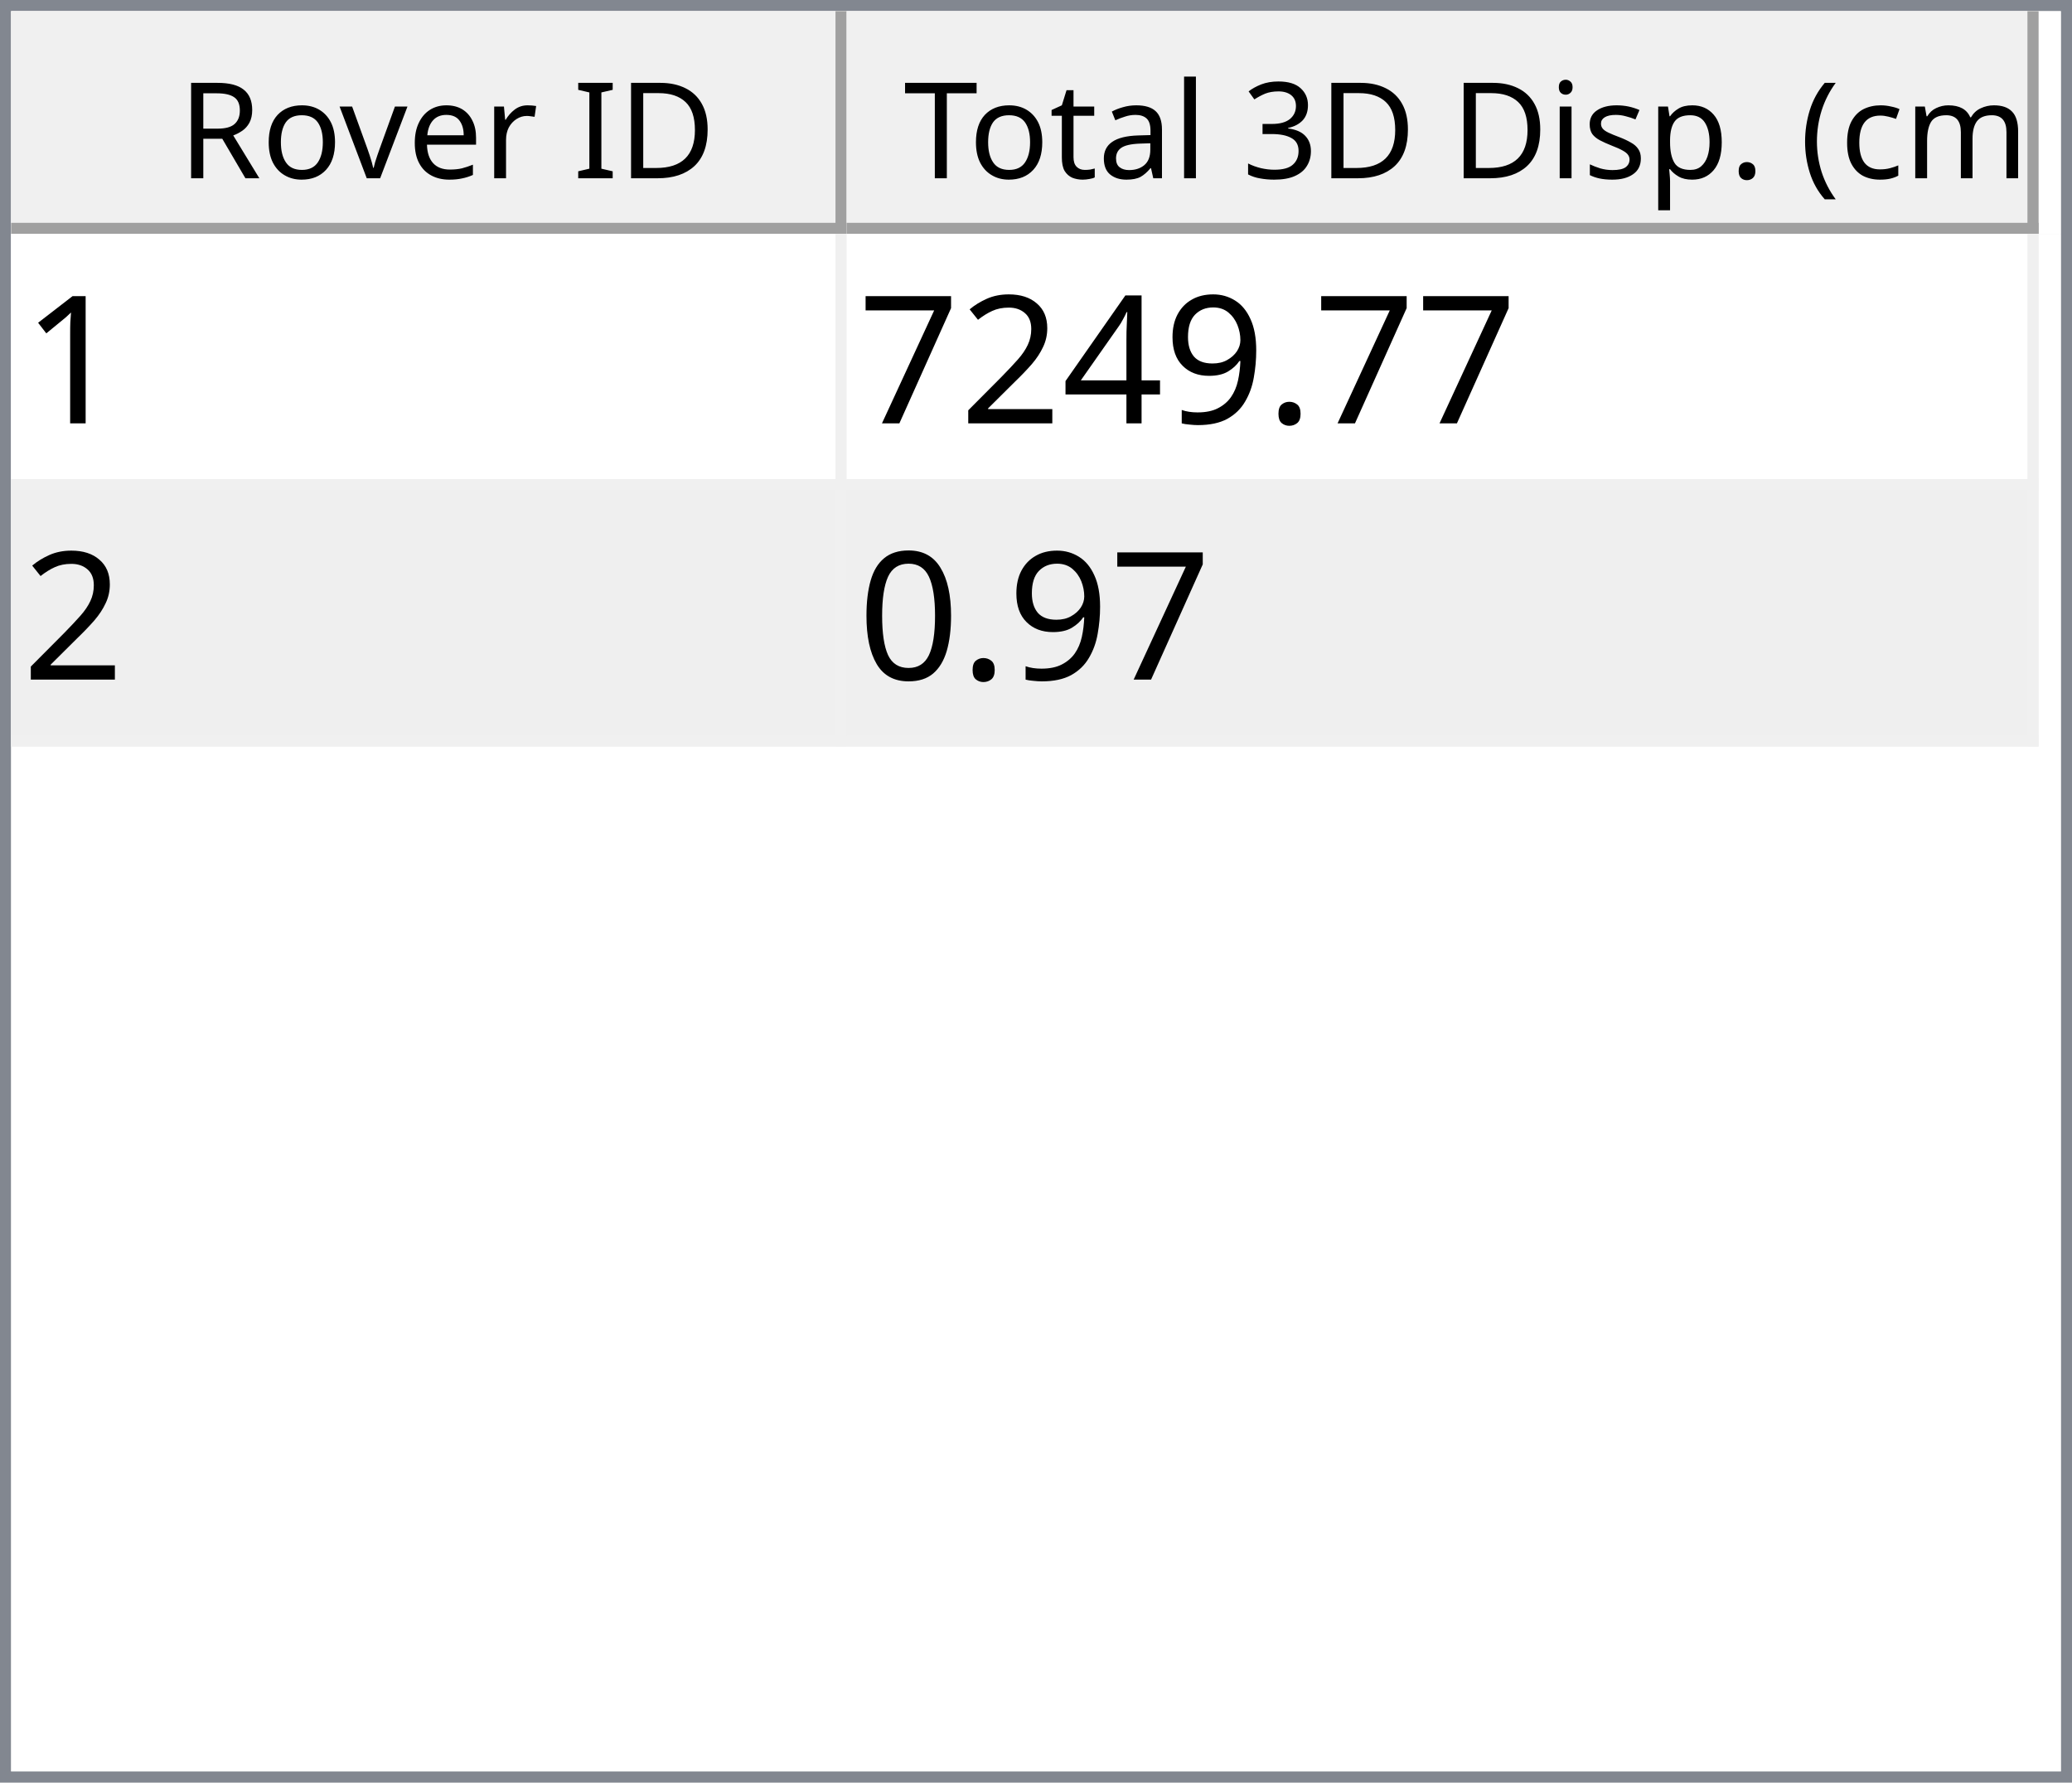
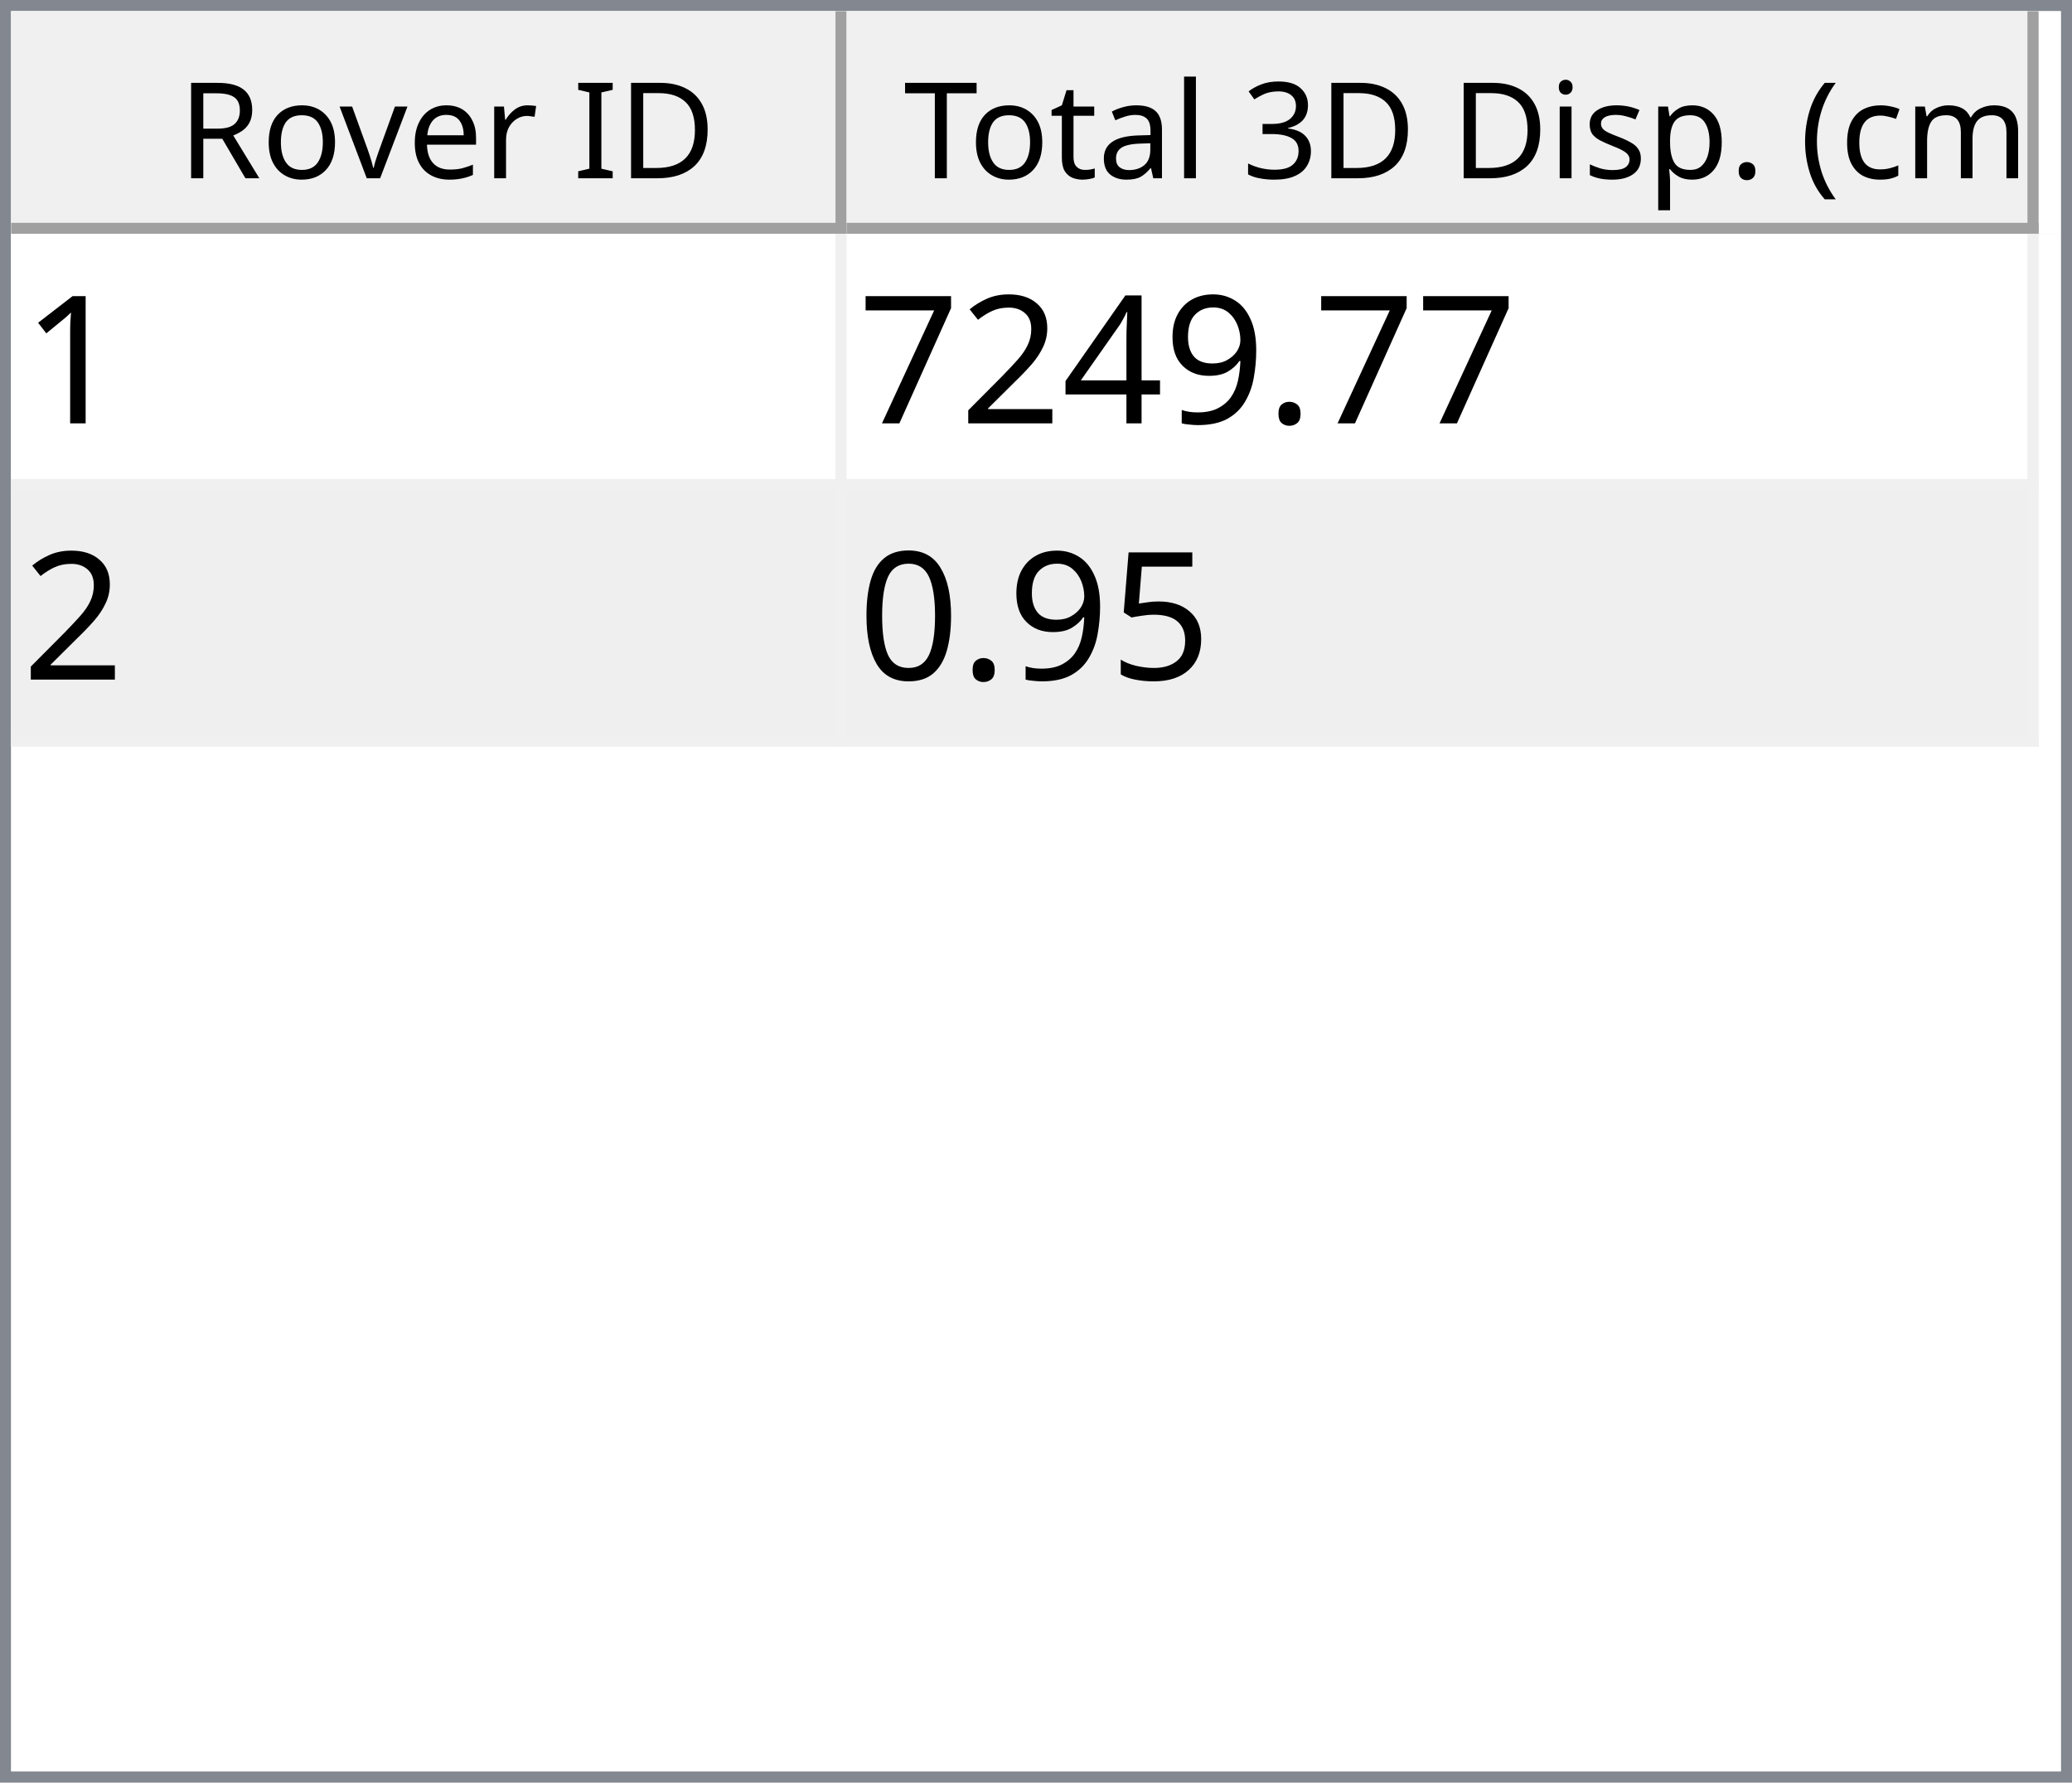
<svg xmlns="http://www.w3.org/2000/svg" style="fill-opacity:1; color-rendering:auto; color-interpolation:auto; text-rendering:auto; stroke:black; stroke-linecap:square; stroke-miterlimit:10; shape-rendering:auto; stroke-opacity:1; fill:black; stroke-dasharray:none; font-weight:normal; stroke-width:1; font-family:'Dialog'; font-style:normal; stroke-linejoin:miter; font-size:12px; stroke-dashoffset:0; image-rendering:auto;" width="186" height="160">
  <defs id="genericDefs" />
  <g>
    <defs id="defs1">
      <clipPath clipPathUnits="userSpaceOnUse" id="clipPath1">
        <path d="M0 0 L186 0 L186 160 L0 160 L0 0 Z" />
      </clipPath>
      <clipPath clipPathUnits="userSpaceOnUse" id="clipPath2">
        <path d="M0 0 L0 160 L186 160 L186 0 Z" />
      </clipPath>
      <clipPath clipPathUnits="userSpaceOnUse" id="clipPath3">
        <path d="M0 0 L0 20 L184 20 L184 0 Z" />
      </clipPath>
      <clipPath clipPathUnits="userSpaceOnUse" id="clipPath4">
        <path d="M0 0 L0 20 L75 20 L75 0 Z" />
      </clipPath>
      <clipPath clipPathUnits="userSpaceOnUse" id="clipPath5">
        <path d="M1 1 L1 19 L74 19 L74 1 Z" />
      </clipPath>
      <clipPath clipPathUnits="userSpaceOnUse" id="clipPath6">
        <path d="M0 0 L0 18 L73 18 L73 0 Z" />
      </clipPath>
      <clipPath clipPathUnits="userSpaceOnUse" id="clipPath7">
        <path d="M-0.5 -0.5 L-0.5 19.5 L74.5 19.5 L74.5 -0.5 Z" />
      </clipPath>
      <clipPath clipPathUnits="userSpaceOnUse" id="clipPath8">
        <path d="M0 0 L0 20 L107 20 L107 0 Z" />
      </clipPath>
      <clipPath clipPathUnits="userSpaceOnUse" id="clipPath9">
        <path d="M1 1 L1 19 L106 19 L106 1 Z" />
      </clipPath>
      <clipPath clipPathUnits="userSpaceOnUse" id="clipPath10">
        <path d="M0 0 L0 18 L105 18 L105 0 Z" />
      </clipPath>
      <clipPath clipPathUnits="userSpaceOnUse" id="clipPath11">
        <path d="M-0.5 -0.5 L-0.5 19.5 L106.5 19.5 L106.5 -0.5 Z" />
      </clipPath>
      <clipPath clipPathUnits="userSpaceOnUse" id="clipPath12">
        <path d="M0 0 L0 138 L184 138 L184 0 Z" />
      </clipPath>
      <clipPath clipPathUnits="userSpaceOnUse" id="clipPath13">
        <path d="M0 0 L0 46 L182 46 L182 0 Z" />
      </clipPath>
      <clipPath clipPathUnits="userSpaceOnUse" id="clipPath14">
        <path d="M-0.5 -0.5 L-0.5 45.5 L181.5 45.5 L181.5 -0.5 Z" />
      </clipPath>
      <clipPath clipPathUnits="userSpaceOnUse" id="clipPath15">
        <path d="M0 0 L0 22 L74 22 L74 0 Z" />
      </clipPath>
      <clipPath clipPathUnits="userSpaceOnUse" id="clipPath16">
        <path d="M0 0 L0 22 L106 22 L106 0 Z" />
      </clipPath>
      <font horiz-adv-x="64.551" id="font1">
        <font-face ascent="107.91" descent="25.098" units-per-em="100" style="font-style:normal; font-family:Segoe UI; font-weight:normal;" />
        <missing-glyph horiz-adv-x="64.551" d="M8.109 0 L8.109 68.266 L56.453 68.266 L56.453 0 L8.109 0 ZM15.328 7.234 L49.219 7.234 L49.219 61.031 L15.328 61.031 L15.328 7.234 Z" />
        <glyph unicode="D" horiz-adv-x="70.117" d="M9.188 0 L9.188 70.016 L28.516 70.016 Q65.531 70.016 65.531 35.891 Q65.531 19.672 55.25 9.836 Q44.969 0 27.734 0 L9.188 0 ZM17.391 62.594 L17.391 7.422 L27.828 7.422 Q41.609 7.422 49.273 14.797 Q56.938 22.172 56.938 35.688 Q56.938 62.594 28.328 62.594 L17.391 62.594 Z" />
        <glyph unicode="I" horiz-adv-x="26.611" d="M17.391 0 L9.188 0 L9.188 70.016 L17.391 70.016 L17.391 0 Z" />
        <glyph unicode=" " horiz-adv-x="27.393" d="" />
        <glyph unicode="r" horiz-adv-x="34.766" d="M34.188 41.891 Q32.078 43.5 28.125 43.5 Q23 43.5 19.555 38.672 Q16.109 33.844 16.109 25.484 L16.109 0 L8.109 0 L8.109 50 L16.109 50 L16.109 39.703 L16.312 39.703 Q18.016 44.969 21.531 47.922 Q25.047 50.875 29.391 50.875 Q32.516 50.875 34.188 50.203 L34.188 41.891 Z" />
        <glyph unicode="e" horiz-adv-x="52.295" d="M48.297 23 L12.984 23 Q13.188 14.656 17.484 10.109 Q21.781 5.562 29.297 5.562 Q37.75 5.562 44.828 11.141 L44.828 3.609 Q38.234 -1.172 27.391 -1.172 Q16.797 -1.172 10.742 5.641 Q4.688 12.453 4.688 24.812 Q4.688 36.469 11.305 43.82 Q17.922 51.172 27.734 51.172 Q37.547 51.172 42.922 44.828 Q48.297 38.484 48.297 27.203 L48.297 23 ZM40.094 29.781 Q40.047 36.719 36.75 40.578 Q33.453 44.438 27.594 44.438 Q21.922 44.438 17.969 40.383 Q14.016 36.328 13.094 29.781 L40.094 29.781 Z" />
        <glyph unicode="v" horiz-adv-x="47.9" d="M47.406 50 L27.484 0 L19.625 0 L0.688 50 L9.469 50 L22.172 13.672 Q23.578 9.672 23.922 6.688 L24.125 6.688 Q24.609 10.453 25.688 13.484 L38.969 50 L47.406 50 Z" />
        <glyph unicode="o" horiz-adv-x="58.594" d="M29 -1.172 Q17.922 -1.172 11.305 5.836 Q4.688 12.844 4.688 24.422 Q4.688 37.016 11.57 44.094 Q18.453 51.172 30.172 51.172 Q41.359 51.172 47.633 44.289 Q53.906 37.406 53.906 25.203 Q53.906 13.234 47.141 6.031 Q40.375 -1.172 29 -1.172 ZM29.594 44.438 Q21.875 44.438 17.383 39.188 Q12.891 33.938 12.891 24.703 Q12.891 15.828 17.43 10.695 Q21.969 5.562 29.594 5.562 Q37.359 5.562 41.531 10.594 Q45.703 15.625 45.703 24.906 Q45.703 34.281 41.531 39.359 Q37.359 44.438 29.594 44.438 Z" />
        <glyph unicode="R" horiz-adv-x="59.814" d="M59.375 0 L49.609 0 L37.891 19.625 Q36.281 22.359 34.766 24.289 Q33.25 26.219 31.664 27.438 Q30.078 28.656 28.25 29.219 Q26.422 29.781 24.125 29.781 L17.391 29.781 L17.391 0 L9.188 0 L9.188 70.016 L30.078 70.016 Q34.672 70.016 38.555 68.867 Q42.438 67.719 45.289 65.375 Q48.141 63.031 49.758 59.547 Q51.375 56.062 51.375 51.375 Q51.375 47.703 50.273 44.656 Q49.172 41.609 47.148 39.211 Q45.125 36.812 42.266 35.133 Q39.406 33.453 35.844 32.516 L35.844 32.328 Q37.594 31.547 38.891 30.547 Q40.188 29.547 41.359 28.18 Q42.531 26.812 43.68 25.078 Q44.828 23.344 46.234 21.047 L59.375 0 ZM17.391 62.594 L17.391 37.203 L28.516 37.203 Q31.594 37.203 34.203 38.133 Q36.812 39.062 38.719 40.797 Q40.625 42.531 41.703 45.047 Q42.781 47.562 42.781 50.688 Q42.781 56.297 39.141 59.445 Q35.5 62.594 28.609 62.594 L17.391 62.594 Z" />
        <glyph unicode=")" horiz-adv-x="30.176" d="M8.297 -15.922 L1.172 -15.922 Q16.406 2.344 16.406 26.812 Q16.406 51.469 1.078 70.016 L8.297 70.016 Q23.531 52.156 23.531 26.703 Q23.531 1.375 8.297 -15.922 Z" />
        <glyph unicode="m" horiz-adv-x="86.133" d="M79.109 0 L71.094 0 L71.094 28.719 Q71.094 37.016 68.531 40.727 Q65.969 44.438 59.906 44.438 Q54.781 44.438 51.195 39.75 Q47.609 35.062 47.609 28.516 L47.609 0 L39.594 0 L39.594 29.688 Q39.594 44.438 28.219 44.438 Q22.953 44.438 19.531 40.016 Q16.109 35.594 16.109 28.516 L16.109 0 L8.109 0 L8.109 50 L16.109 50 L16.109 42.094 L16.312 42.094 Q21.625 51.172 31.844 51.172 Q36.969 51.172 40.773 48.312 Q44.578 45.453 46 40.828 Q51.562 51.172 62.594 51.172 Q79.109 51.172 79.109 30.812 L79.109 0 Z" />
        <glyph unicode="c" horiz-adv-x="46.191" d="M42.188 2.297 Q36.422 -1.172 28.516 -1.172 Q17.828 -1.172 11.258 5.789 Q4.688 12.75 4.688 23.828 Q4.688 36.188 11.766 43.68 Q18.844 51.172 30.672 51.172 Q37.25 51.172 42.281 48.734 L42.281 40.531 Q36.719 44.438 30.375 44.438 Q22.703 44.438 17.797 38.945 Q12.891 33.453 12.891 24.516 Q12.891 15.719 17.508 10.641 Q22.125 5.562 29.891 5.562 Q36.422 5.562 42.188 9.906 L42.188 2.297 Z" />
        <glyph unicode="(" horiz-adv-x="30.176" d="M29.109 -15.922 L21.969 -15.922 Q6.844 1.375 6.844 26.703 Q6.844 52.156 21.969 70.016 L29.203 70.016 Q13.875 51.469 13.875 26.812 Q13.875 2.344 29.109 -15.922 Z" />
        <glyph unicode="." horiz-adv-x="21.68" d="M10.891 -1.078 Q8.641 -1.078 7.055 0.539 Q5.469 2.156 5.469 4.391 Q5.469 6.641 7.055 8.273 Q8.641 9.906 10.891 9.906 Q13.188 9.906 14.797 8.273 Q16.406 6.641 16.406 4.391 Q16.406 2.156 14.797 0.539 Q13.188 -1.078 10.891 -1.078 Z" />
        <glyph unicode="p" horiz-adv-x="58.789" d="M16.312 7.234 L16.109 7.234 L16.109 -23 L8.109 -23 L8.109 50 L16.109 50 L16.109 41.219 L16.312 41.219 Q22.219 51.172 33.594 51.172 Q43.266 51.172 48.688 44.461 Q54.109 37.75 54.109 26.469 Q54.109 13.922 48 6.375 Q41.891 -1.172 31.297 -1.172 Q21.578 -1.172 16.312 7.234 ZM16.109 27.391 L16.109 20.406 Q16.109 14.203 20.141 9.883 Q24.172 5.562 30.375 5.562 Q37.641 5.562 41.773 11.133 Q45.906 16.703 45.906 26.609 Q45.906 34.969 42.047 39.703 Q38.188 44.438 31.594 44.438 Q24.609 44.438 20.359 39.578 Q16.109 34.719 16.109 27.391 Z" />
        <glyph unicode="s" horiz-adv-x="42.432" d="M5.078 1.812 L5.078 10.406 Q11.625 5.562 19.484 5.562 Q30.031 5.562 30.031 12.594 Q30.031 14.594 29.125 15.992 Q28.219 17.391 26.68 18.461 Q25.141 19.531 23.07 20.383 Q21 21.234 18.609 22.172 Q15.281 23.484 12.766 24.828 Q10.25 26.172 8.57 27.859 Q6.891 29.547 6.031 31.695 Q5.172 33.844 5.172 36.719 Q5.172 40.234 6.789 42.945 Q8.406 45.656 11.086 47.484 Q13.766 49.312 17.211 50.242 Q20.656 51.172 24.312 51.172 Q30.812 51.172 35.938 48.922 L35.938 40.828 Q30.422 44.438 23.25 44.438 Q21 44.438 19.195 43.922 Q17.391 43.406 16.094 42.477 Q14.797 41.547 14.086 40.258 Q13.375 38.969 13.375 37.406 Q13.375 35.453 14.086 34.133 Q14.797 32.812 16.164 31.789 Q17.531 30.766 19.484 29.938 Q21.438 29.109 23.922 28.125 Q27.25 26.859 29.883 25.516 Q32.516 24.172 34.375 22.484 Q36.234 20.797 37.234 18.602 Q38.234 16.406 38.234 13.375 Q38.234 9.672 36.602 6.938 Q34.969 4.203 32.234 2.398 Q29.5 0.594 25.93 -0.289 Q22.359 -1.172 18.453 -1.172 Q10.75 -1.172 5.078 1.812 Z" />
        <glyph unicode="i" horiz-adv-x="24.219" d="M12.203 62.703 Q10.062 62.703 8.547 64.164 Q7.031 65.625 7.031 67.875 Q7.031 70.125 8.547 71.609 Q10.062 73.094 12.203 73.094 Q14.406 73.094 15.945 71.609 Q17.484 70.125 17.484 67.875 Q17.484 65.719 15.945 64.211 Q14.406 62.703 12.203 62.703 ZM16.109 0 L8.109 0 L8.109 50 L16.109 50 L16.109 0 Z" />
        <glyph unicode="3" horiz-adv-x="53.906" d="M46.531 19.828 Q46.531 15.094 44.75 11.211 Q42.969 7.328 39.719 4.57 Q36.469 1.812 31.93 0.297 Q27.391 -1.219 21.922 -1.219 Q11.922 -1.219 6 2.594 L6 11.188 Q13.094 5.609 22.219 5.609 Q25.875 5.609 28.828 6.539 Q31.781 7.469 33.906 9.227 Q36.031 10.984 37.18 13.477 Q38.328 15.969 38.328 19.094 Q38.328 32.812 18.797 32.812 L12.984 32.812 L12.984 39.594 L18.5 39.594 Q35.797 39.594 35.797 52.484 Q35.797 64.406 22.609 64.406 Q15.188 64.406 8.688 59.422 L8.688 67.188 Q15.375 71.188 24.609 71.188 Q29 71.188 32.57 69.969 Q36.141 68.75 38.68 66.555 Q41.219 64.359 42.609 61.281 Q44 58.203 44 54.5 Q44 40.672 30.031 36.719 L30.031 36.531 Q33.594 36.141 36.625 34.797 Q39.656 33.453 41.852 31.305 Q44.047 29.156 45.289 26.25 Q46.531 23.344 46.531 19.828 Z" />
        <glyph unicode="l" horiz-adv-x="24.219" d="M16.109 0 L8.109 0 L8.109 74.031 L16.109 74.031 L16.109 0 Z" />
        <glyph unicode="a" horiz-adv-x="50.879" d="M43.891 0 L35.891 0 L35.891 7.812 L35.688 7.812 Q30.469 -1.172 20.312 -1.172 Q12.844 -1.172 8.617 2.781 Q4.391 6.734 4.391 13.281 Q4.391 27.297 20.906 29.594 L35.891 31.688 Q35.891 44.438 25.594 44.438 Q16.547 44.438 9.281 38.281 L9.281 46.484 Q16.656 51.172 26.266 51.172 Q43.891 51.172 43.891 32.516 L43.891 0 ZM35.891 25.297 L23.828 23.641 Q18.266 22.859 15.43 20.875 Q12.594 18.891 12.594 13.875 Q12.594 10.203 15.211 7.883 Q17.828 5.562 22.172 5.562 Q28.125 5.562 32.008 9.742 Q35.891 13.922 35.891 20.312 L35.891 25.297 Z" />
        <glyph unicode="t" horiz-adv-x="33.887" d="M31.297 0.484 Q28.469 -1.078 23.828 -1.078 Q10.688 -1.078 10.688 13.578 L10.688 43.172 L2.094 43.172 L2.094 50 L10.688 50 L10.688 62.203 L18.703 64.797 L18.703 50 L31.297 50 L31.297 43.172 L18.703 43.172 L18.703 14.984 Q18.703 9.969 20.414 7.82 Q22.125 5.672 26.078 5.672 Q29.109 5.672 31.297 7.328 L31.297 0.484 Z" />
        <glyph unicode="T" horiz-adv-x="52.393" d="M50.594 62.594 L30.375 62.594 L30.375 0 L22.172 0 L22.172 62.594 L2 62.594 L2 70.016 L50.594 70.016 L50.594 62.594 Z" />
      </font>
      <font horiz-adv-x="75.0" id="font2">
        <font-face ascent="100.537" descent="21.973" units-per-em="100" style="font-style:normal; font-family:sans-serif; font-weight:normal;" />
        <missing-glyph horiz-adv-x="75.0" d="M12.5 0 L12.5 62.5 L62.5 62.5 L62.5 0 L12.5 0 ZM14.062 1.562 L60.938 1.562 L60.938 60.938 L14.062 60.938 L14.062 1.562 Z" />
        <glyph unicode="1" horiz-adv-x="55.615" d="M37.25 0 L28.469 0 L28.469 56 Q25.297 52.984 20.141 49.953 Q14.984 46.922 10.891 45.406 L10.891 53.906 Q18.266 57.375 23.781 62.305 Q29.297 67.234 31.594 71.875 L37.25 71.875 L37.25 0 Z" />
        <glyph unicode="." horiz-adv-x="27.783" d="M9.078 0 L9.078 10.016 L19.094 10.016 L19.094 0 L9.078 0 Z" />
        <glyph unicode="9" horiz-adv-x="55.615" d="M5.469 16.547 L13.922 17.328 Q14.984 11.375 18.016 8.688 Q21.047 6 25.781 6 Q29.828 6 32.883 7.859 Q35.938 9.719 37.891 12.82 Q39.844 15.922 41.164 21.195 Q42.484 26.469 42.484 31.938 Q42.484 32.516 42.438 33.688 Q39.797 29.5 35.234 26.883 Q30.672 24.266 25.344 24.266 Q16.453 24.266 10.305 30.711 Q4.156 37.156 4.156 47.703 Q4.156 58.594 10.578 65.234 Q17 71.875 26.656 71.875 Q33.641 71.875 39.43 68.117 Q45.219 64.359 48.219 57.398 Q51.219 50.438 51.219 37.25 Q51.219 23.531 48.242 15.406 Q45.266 7.281 39.383 3.031 Q33.5 -1.219 25.594 -1.219 Q17.188 -1.219 11.867 3.445 Q6.547 8.109 5.469 16.547 ZM41.453 48.141 Q41.453 55.719 37.43 60.156 Q33.406 64.594 27.734 64.594 Q21.875 64.594 17.531 59.812 Q13.188 55.031 13.188 47.406 Q13.188 40.578 17.312 36.305 Q21.438 32.031 27.484 32.031 Q33.594 32.031 37.523 36.305 Q41.453 40.578 41.453 48.141 Z" />
        <glyph unicode="4" horiz-adv-x="55.615" d="M32.328 0 L32.328 17.141 L1.266 17.141 L1.266 25.203 L33.938 71.578 L41.109 71.578 L41.109 25.203 L50.781 25.203 L50.781 17.141 L41.109 17.141 L41.109 0 L32.328 0 ZM32.328 25.203 L32.328 57.469 L9.906 25.203 L32.328 25.203 Z" />
        <glyph unicode="2" horiz-adv-x="55.615" d="M50.344 8.453 L50.344 0 L3.031 0 Q2.938 3.172 4.047 6.109 Q5.859 10.938 9.836 15.625 Q13.812 20.312 21.344 26.469 Q33.016 36.031 37.117 41.625 Q41.219 47.219 41.219 52.203 Q41.219 57.422 37.477 61.008 Q33.734 64.594 27.734 64.594 Q21.391 64.594 17.578 60.789 Q13.766 56.984 13.719 50.25 L4.688 51.172 Q5.609 61.281 11.664 66.578 Q17.719 71.875 27.938 71.875 Q38.234 71.875 44.242 66.164 Q50.25 60.453 50.25 52 Q50.25 47.703 48.492 43.555 Q46.734 39.406 42.656 34.812 Q38.578 30.219 29.109 22.219 Q21.188 15.578 18.945 13.211 Q16.703 10.844 15.234 8.453 L50.344 8.453 Z" />
        <glyph unicode="7" horiz-adv-x="55.615" d="M4.734 62.203 L4.734 70.656 L51.078 70.656 L51.078 63.812 Q44.234 56.547 37.523 44.484 Q30.812 32.422 27.156 19.672 Q24.516 10.688 23.781 0 L14.75 0 Q14.891 8.453 18.062 20.414 Q21.234 32.375 27.172 43.484 Q33.109 54.594 39.797 62.203 L4.734 62.203 Z" />
+         <glyph unicode="5" horiz-adv-x="55.615" d="M4.156 18.75 L13.375 19.531 Q14.406 12.797 18.141 9.398 Q21.875 6 27.156 6 Q33.5 6 37.891 10.789 Q42.281 15.578 42.281 23.484 Q42.281 31 38.062 35.352 Q33.844 39.703 27 39.703 Q22.75 39.703 19.336 37.773 Q15.922 35.844 13.969 32.766 L5.719 33.844 L12.641 70.609 L48.25 70.609 L48.25 62.203 L19.672 62.203 L15.828 42.969 Q22.266 47.469 29.344 47.469 Q38.719 47.469 45.164 40.969 Q51.609 34.469 51.609 24.266 Q51.609 14.547 45.953 7.469 Q39.062 -1.219 27.156 -1.219 Q17.391 -1.219 11.211 4.25 Q5.031 9.719 4.156 18.75 Z" />
        <glyph unicode="0" horiz-adv-x="55.615" d="M4.156 35.297 Q4.156 48 6.766 55.742 Q9.375 63.484 14.523 67.68 Q19.672 71.875 27.484 71.875 Q33.25 71.875 37.594 69.555 Q41.938 67.234 44.773 62.867 Q47.609 58.5 49.219 52.227 Q50.828 45.953 50.828 35.297 Q50.828 22.703 48.242 14.969 Q45.656 7.234 40.508 3.008 Q35.359 -1.219 27.484 -1.219 Q17.141 -1.219 11.234 6.203 Q4.156 15.141 4.156 35.297 ZM13.188 35.297 Q13.188 17.672 17.312 11.836 Q21.438 6 27.484 6 Q33.547 6 37.672 11.859 Q41.797 17.719 41.797 35.297 Q41.797 52.984 37.672 58.789 Q33.547 64.594 27.391 64.594 Q21.344 64.594 17.719 59.469 Q13.188 52.938 13.188 35.297 Z" />
      </font>
    </defs>
    <g style="fill:white; stroke:white;">
      <rect x="0" y="0" width="186" style="clip-path:url(#clipPath1); stroke:none;" height="160" />
    </g>
    <g style="fill:white; text-rendering:optimizeSpeed; color-rendering:optimizeSpeed; image-rendering:optimizeSpeed; shape-rendering:crispEdges; stroke:white; color-interpolation:sRGB;">
      <rect x="0" width="186" height="160" y="0" style="stroke:none;" />
      <path style="stroke:none;" d="M0 160 L186 160 L186 0 L0 0 Z" />
    </g>
    <g style="fill:rgb(240,240,240); font-family:'Segoe UI'; stroke:rgb(240,240,240);">
      <rect x="0" y="0" width="186" style="clip-path:url(#clipPath2); stroke:none;" height="160" />
    </g>
    <g style="fill:rgb(130,135,144); font-family:'Segoe UI'; stroke:rgb(130,135,144);">
      <path d="M0 0 L186 0 L186 160 L0 160 L0 0 ZM1 1 L185 1 L185 159 L1 159 L1 1 Z" style="fill-rule:evenodd; clip-path:url(#clipPath2); stroke:none;" />
    </g>
    <g style="fill:white; font-family:'Segoe UI'; stroke:white;" transform="translate(1,1)">
      <rect x="0" y="0" width="184" style="clip-path:url(#clipPath3); stroke:none;" height="20" />
    </g>
    <g style="fill:rgb(240,240,240); font-family:'Segoe UI'; stroke:rgb(240,240,240);" transform="translate(1,1)">
      <rect x="0" y="0" width="75" style="clip-path:url(#clipPath4); stroke:none;" height="20" />
    </g>
    <g style="font-family:'Segoe UI';" transform="translate(2,2)">
      <text x="14" xml:space="preserve" y="14" style="clip-path:url(#clipPath6); stroke:none;">Rover ID</text>
    </g>
    <g style="fill:rgb(160,160,160); font-family:'Segoe UI'; stroke:rgb(160,160,160); stroke-linejoin:bevel;" transform="translate(1.5,1.5)">
      <line x1="74" x2="74" y1="0" style="fill:none; clip-path:url(#clipPath7);" y2="19" />
    </g>
    <g style="fill:rgb(160,160,160); font-family:'Segoe UI'; stroke:rgb(160,160,160); stroke-linejoin:bevel;" transform="matrix(1,0,0,1,1,1) translate(0.5,0.5)">
      <line x1="0" x2="74" y1="19" style="fill:none; clip-path:url(#clipPath7);" y2="19" />
    </g>
    <g style="fill:rgb(240,240,240); font-family:'Segoe UI'; stroke:rgb(240,240,240);" transform="translate(76,1)">
      <rect x="0" y="0" width="107" style="clip-path:url(#clipPath8); stroke:none;" height="20" />
    </g>
    <g style="font-family:'Segoe UI';" transform="translate(77,2)">
      <text x="1" xml:space="preserve" y="14" style="clip-path:url(#clipPath10); stroke:none;"> Total 3D Disp. (cm)</text>
    </g>
    <g style="fill:rgb(160,160,160); font-family:'Segoe UI'; stroke:rgb(160,160,160); stroke-linejoin:bevel;" transform="translate(76.5,1.5)">
      <line x1="106" x2="106" y1="0" style="fill:none; clip-path:url(#clipPath11);" y2="19" />
    </g>
    <g style="fill:rgb(160,160,160); font-family:'Segoe UI'; stroke:rgb(160,160,160); stroke-linejoin:bevel;" transform="matrix(1,0,0,1,76,1) translate(0.5,0.5)">
      <line x1="0" x2="106" y1="19" style="fill:none; clip-path:url(#clipPath11);" y2="19" />
    </g>
    <g style="fill:white; font-family:'Segoe UI'; stroke:white;" transform="translate(1,21)">
      <rect x="0" y="0" width="184" style="clip-path:url(#clipPath12); stroke:none;" height="138" />
    </g>
    <g style="fill:rgb(240,240,240); font-size:16px; font-family:sans-serif; stroke:rgb(240,240,240);" transform="translate(1,21)">
      <rect x="0" y="0" width="182" style="clip-path:url(#clipPath13); stroke:none;" height="46" />
      <line transform="translate(0.5,0.5)" x1="0" x2="181" y1="22" style="clip-path:url(#clipPath14); fill:none; stroke-linejoin:bevel;" y2="22" />
    </g>
    <g transform="matrix(1,0,0,1,1,21) translate(0.5,0.5)" style="fill:rgb(240,240,240); font-size:16px; font-family:sans-serif; stroke:rgb(240,240,240); stroke-linejoin:bevel;">
      <line x1="0" x2="181" y1="45" style="fill:none; clip-path:url(#clipPath14);" y2="45" />
    </g>
    <g transform="matrix(1,0,0,1,1,21) translate(0.5,0.5)" style="fill:rgb(240,240,240); font-size:16px; font-family:sans-serif; stroke:rgb(240,240,240); stroke-linejoin:bevel;">
      <line x1="74" x2="74" y1="0" style="fill:none; clip-path:url(#clipPath14);" y2="45" />
    </g>
    <g transform="matrix(1,0,0,1,1,21) translate(0.5,0.5)" style="fill:rgb(240,240,240); font-size:16px; font-family:sans-serif; stroke:rgb(240,240,240); stroke-linejoin:bevel;">
      <line x1="181" x2="181" y1="0" style="fill:none; clip-path:url(#clipPath14);" y2="45" />
    </g>
    <g style="fill:white; font-size:16px; font-family:sans-serif; stroke:white;" transform="matrix(1,0,0,1,1,21)">
      <rect x="0" y="0" width="74" style="clip-path:url(#clipPath15); stroke:none;" height="22" />
      <text x="1" y="17" style="fill:black; clip-path:url(#clipPath15); stroke:none;" xml:space="preserve">1</text>
    </g>
    <g style="fill:white; font-size:16px; font-family:sans-serif; stroke:white;" transform="matrix(1,0,0,1,1,21) translate(75,0)">
      <rect x="0" y="0" width="106" style="clip-path:url(#clipPath16); stroke:none;" height="22" />
      <text x="1" y="17" style="fill:black; clip-path:url(#clipPath16); stroke:none;" xml:space="preserve">7249.77</text>
    </g>
    <g style="fill:rgb(239,239,239); font-size:16px; font-family:sans-serif; stroke:rgb(239,239,239);" transform="matrix(1,0,0,1,1,21) translate(0,23)">
      <rect x="0" y="0" width="74" style="clip-path:url(#clipPath15); stroke:none;" height="22" />
      <text x="1" y="17" style="fill:black; clip-path:url(#clipPath15); stroke:none;" xml:space="preserve">2</text>
    </g>
    <g style="fill:rgb(239,239,239); font-size:16px; font-family:sans-serif; stroke:rgb(239,239,239);" transform="matrix(1,0,0,1,1,21) translate(75,23)">
      <rect x="0" y="0" width="106" style="clip-path:url(#clipPath16); stroke:none;" height="22" />
-       <text x="1" y="17" style="fill:black; clip-path:url(#clipPath16); stroke:none;" xml:space="preserve">0.97</text>
+       <text x="1" y="17" style="fill:black; clip-path:url(#clipPath16); stroke:none;" xml:space="preserve">0.95</text>
    </g>
  </g>
</svg>
